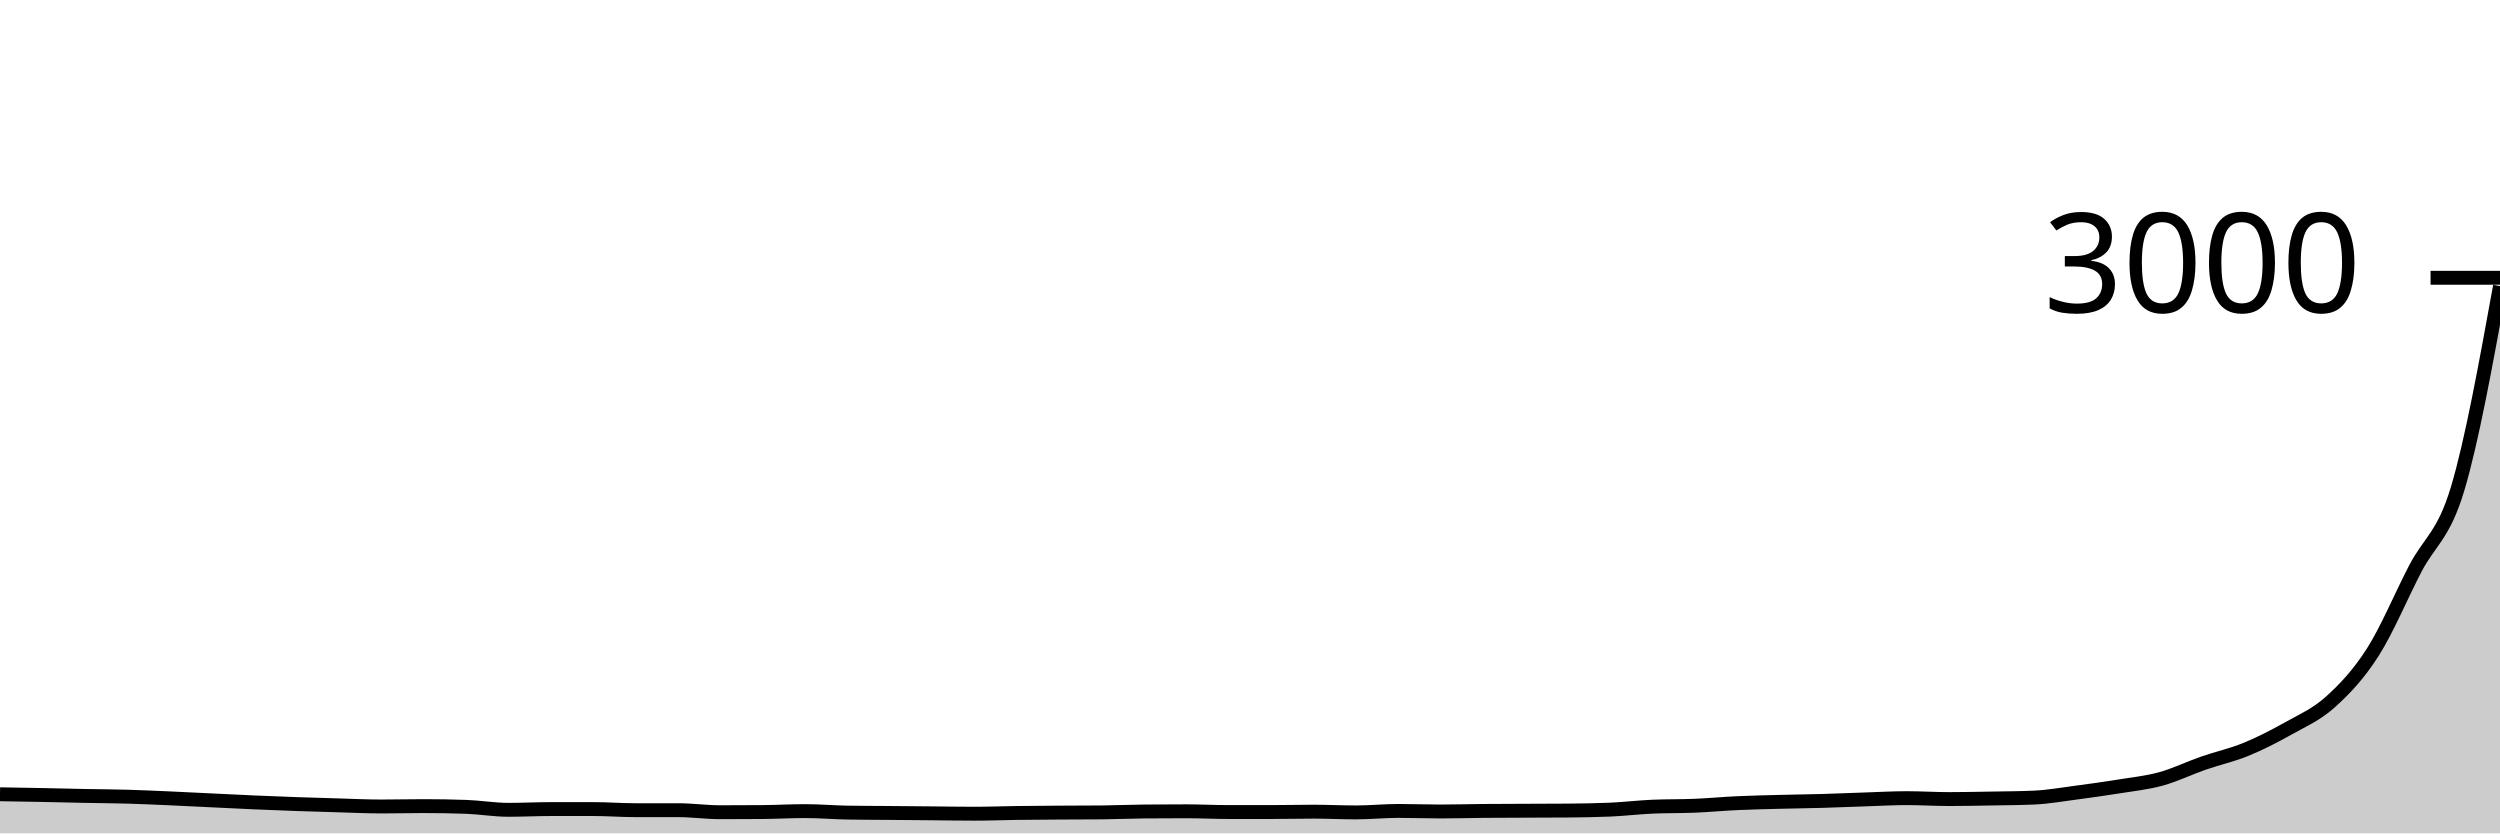
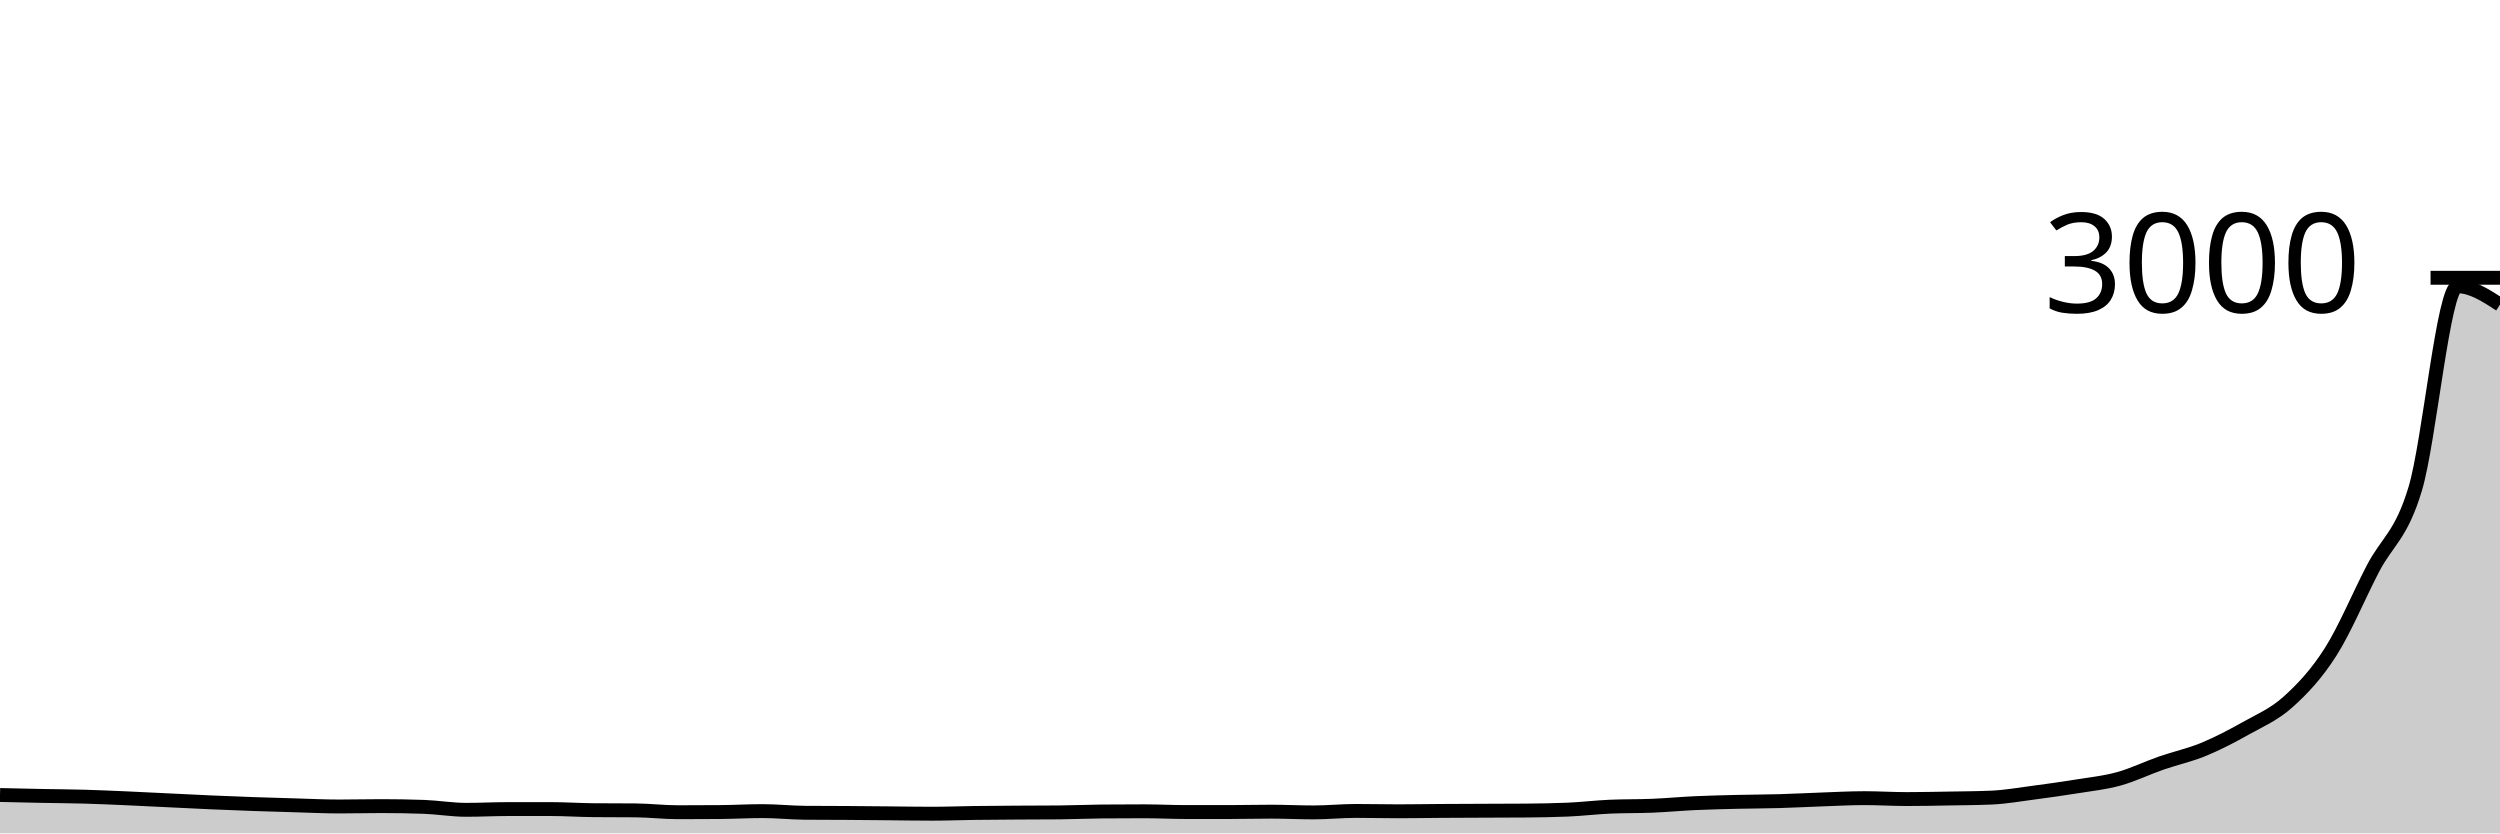
<svg xmlns="http://www.w3.org/2000/svg" viewBox="0 0 180 60">
  <g transform="translate(0,20)">
-     <path class="area" fill="rgba(0, 0, 0, 0.2)" d="M0,37.187C1.017,37.203,2.034,37.22,3.051,37.24C4.068,37.26,5.085,37.287,6.102,37.307C7.119,37.327,8.136,37.331,9.153,37.36C10.169,37.389,11.186,37.436,12.203,37.48C13.22,37.524,14.237,37.578,15.254,37.627C16.271,37.676,17.288,37.729,18.305,37.773C19.322,37.818,20.339,37.858,21.356,37.893C22.373,37.929,23.39,37.958,24.407,37.987C25.424,38.016,26.441,38.067,27.458,38.067C28.475,38.067,29.492,38.04,30.508,38.04C31.525,38.04,32.542,38.058,33.559,38.093C34.576,38.129,35.593,38.307,36.61,38.307C37.627,38.307,38.644,38.253,39.661,38.253C40.678,38.253,41.695,38.253,42.712,38.253C43.729,38.253,44.746,38.333,45.763,38.333C46.78,38.333,47.797,38.333,48.814,38.333C49.831,38.333,50.847,38.48,51.864,38.48C52.881,38.48,53.898,38.476,54.915,38.467C55.932,38.458,56.949,38.4,57.966,38.4C58.983,38.4,60,38.489,61.017,38.507C62.034,38.524,63.051,38.524,64.068,38.533C65.085,38.542,66.102,38.551,67.119,38.56C68.136,38.569,69.153,38.587,70.169,38.587C71.186,38.587,72.203,38.547,73.22,38.533C74.237,38.52,75.254,38.513,76.271,38.507C77.288,38.5,78.305,38.502,79.322,38.493C80.339,38.484,81.356,38.436,82.373,38.427C83.39,38.418,84.407,38.413,85.424,38.413C86.441,38.413,87.458,38.467,88.475,38.467C89.492,38.467,90.508,38.467,91.525,38.467C92.542,38.467,93.559,38.44,94.576,38.44C95.593,38.44,96.61,38.493,97.627,38.493C98.644,38.493,99.661,38.387,100.678,38.387C101.695,38.387,102.712,38.427,103.729,38.427C104.746,38.427,105.763,38.396,106.78,38.387C107.797,38.378,108.814,38.378,109.831,38.373C110.847,38.369,111.864,38.369,112.881,38.36C113.898,38.351,114.915,38.338,115.932,38.293C116.949,38.249,117.966,38.124,118.983,38.08C120,38.036,121.017,38.056,122.034,38.013C123.051,37.971,124.068,37.873,125.085,37.827C126.102,37.78,127.119,37.76,128.136,37.733C129.153,37.707,130.169,37.696,131.186,37.667C132.203,37.638,133.22,37.593,134.237,37.56C135.254,37.527,136.271,37.467,137.288,37.467C138.305,37.467,139.322,37.533,140.339,37.533C141.356,37.533,142.373,37.511,143.39,37.493C144.407,37.476,145.424,37.471,146.441,37.427C147.458,37.382,148.475,37.2,149.492,37.067C150.508,36.933,151.525,36.791,152.542,36.627C153.559,36.462,154.576,36.36,155.593,36.08C156.61,35.8,157.627,35.3,158.644,34.947C159.661,34.593,160.678,34.376,161.695,33.96C162.712,33.544,163.729,33.024,164.746,32.453C165.763,31.882,166.78,31.451,167.797,30.533C168.814,29.616,169.831,28.544,170.847,26.947C171.864,25.349,172.881,22.907,173.898,20.947C174.915,18.987,175.932,18.578,176.949,15.187C177.966,11.796,178.983,6.198,180,0.6L180,40C178.983,40,177.966,40,176.949,40C175.932,40,174.915,40,173.898,40C172.881,40,171.864,40,170.847,40C169.831,40,168.814,40,167.797,40C166.78,40,165.763,40,164.746,40C163.729,40,162.712,40,161.695,40C160.678,40,159.661,40,158.644,40C157.627,40,156.61,40,155.593,40C154.576,40,153.559,40,152.542,40C151.525,40,150.508,40,149.492,40C148.475,40,147.458,40,146.441,40C145.424,40,144.407,40,143.39,40C142.373,40,141.356,40,140.339,40C139.322,40,138.305,40,137.288,40C136.271,40,135.254,40,134.237,40C133.22,40,132.203,40,131.186,40C130.169,40,129.153,40,128.136,40C127.119,40,126.102,40,125.085,40C124.068,40,123.051,40,122.034,40C121.017,40,120,40,118.983,40C117.966,40,116.949,40,115.932,40C114.915,40,113.898,40,112.881,40C111.864,40,110.847,40,109.831,40C108.814,40,107.797,40,106.78,40C105.763,40,104.746,40,103.729,40C102.712,40,101.695,40,100.678,40C99.661,40,98.644,40,97.627,40C96.61,40,95.593,40,94.576,40C93.559,40,92.542,40,91.525,40C90.508,40,89.492,40,88.475,40C87.458,40,86.441,40,85.424,40C84.407,40,83.39,40,82.373,40C81.356,40,80.339,40,79.322,40C78.305,40,77.288,40,76.271,40C75.254,40,74.237,40,73.22,40C72.203,40,71.186,40,70.169,40C69.153,40,68.136,40,67.119,40C66.102,40,65.085,40,64.068,40C63.051,40,62.034,40,61.017,40C60,40,58.983,40,57.966,40C56.949,40,55.932,40,54.915,40C53.898,40,52.881,40,51.864,40C50.847,40,49.831,40,48.814,40C47.797,40,46.78,40,45.763,40C44.746,40,43.729,40,42.712,40C41.695,40,40.678,40,39.661,40C38.644,40,37.627,40,36.61,40C35.593,40,34.576,40,33.559,40C32.542,40,31.525,40,30.508,40C29.492,40,28.475,40,27.458,40C26.441,40,25.424,40,24.407,40C23.39,40,22.373,40,21.356,40C20.339,40,19.322,40,18.305,40C17.288,40,16.271,40,15.254,40C14.237,40,13.22,40,12.203,40C11.186,40,10.169,40,9.153,40C8.136,40,7.119,40,6.102,40C5.085,40,4.068,40,3.051,40C2.034,40,1.017,40,0,40Z" />
-     <path class="line" stroke="black" fill="none" d="M0,37.187C1.017,37.203,2.034,37.22,3.051,37.24C4.068,37.26,5.085,37.287,6.102,37.307C7.119,37.327,8.136,37.331,9.153,37.36C10.169,37.389,11.186,37.436,12.203,37.48C13.22,37.524,14.237,37.578,15.254,37.627C16.271,37.676,17.288,37.729,18.305,37.773C19.322,37.818,20.339,37.858,21.356,37.893C22.373,37.929,23.39,37.958,24.407,37.987C25.424,38.016,26.441,38.067,27.458,38.067C28.475,38.067,29.492,38.04,30.508,38.04C31.525,38.04,32.542,38.058,33.559,38.093C34.576,38.129,35.593,38.307,36.61,38.307C37.627,38.307,38.644,38.253,39.661,38.253C40.678,38.253,41.695,38.253,42.712,38.253C43.729,38.253,44.746,38.333,45.763,38.333C46.78,38.333,47.797,38.333,48.814,38.333C49.831,38.333,50.847,38.48,51.864,38.48C52.881,38.48,53.898,38.476,54.915,38.467C55.932,38.458,56.949,38.4,57.966,38.4C58.983,38.4,60,38.489,61.017,38.507C62.034,38.524,63.051,38.524,64.068,38.533C65.085,38.542,66.102,38.551,67.119,38.56C68.136,38.569,69.153,38.587,70.169,38.587C71.186,38.587,72.203,38.547,73.22,38.533C74.237,38.52,75.254,38.513,76.271,38.507C77.288,38.5,78.305,38.502,79.322,38.493C80.339,38.484,81.356,38.436,82.373,38.427C83.39,38.418,84.407,38.413,85.424,38.413C86.441,38.413,87.458,38.467,88.475,38.467C89.492,38.467,90.508,38.467,91.525,38.467C92.542,38.467,93.559,38.44,94.576,38.44C95.593,38.44,96.61,38.493,97.627,38.493C98.644,38.493,99.661,38.387,100.678,38.387C101.695,38.387,102.712,38.427,103.729,38.427C104.746,38.427,105.763,38.396,106.78,38.387C107.797,38.378,108.814,38.378,109.831,38.373C110.847,38.369,111.864,38.369,112.881,38.36C113.898,38.351,114.915,38.338,115.932,38.293C116.949,38.249,117.966,38.124,118.983,38.08C120,38.036,121.017,38.056,122.034,38.013C123.051,37.971,124.068,37.873,125.085,37.827C126.102,37.78,127.119,37.76,128.136,37.733C129.153,37.707,130.169,37.696,131.186,37.667C132.203,37.638,133.22,37.593,134.237,37.56C135.254,37.527,136.271,37.467,137.288,37.467C138.305,37.467,139.322,37.533,140.339,37.533C141.356,37.533,142.373,37.511,143.39,37.493C144.407,37.476,145.424,37.471,146.441,37.427C147.458,37.382,148.475,37.2,149.492,37.067C150.508,36.933,151.525,36.791,152.542,36.627C153.559,36.462,154.576,36.36,155.593,36.08C156.61,35.8,157.627,35.3,158.644,34.947C159.661,34.593,160.678,34.376,161.695,33.96C162.712,33.544,163.729,33.024,164.746,32.453C165.763,31.882,166.78,31.451,167.797,30.533C168.814,29.616,169.831,28.544,170.847,26.947C171.864,25.349,172.881,22.907,173.898,20.947C174.915,18.987,175.932,18.578,176.949,15.187C177.966,11.796,178.983,6.198,180,0.6" />
+     <path class="area" fill="rgba(0, 0, 0, 0.2)" d="M0,37.24C1.017,37.263,2.034,37.287,3.051,37.307C4.068,37.327,5.085,37.331,6.102,37.36C7.119,37.389,8.136,37.436,9.153,37.48C10.169,37.524,11.186,37.578,12.203,37.627C13.22,37.676,14.237,37.729,15.254,37.773C16.271,37.818,17.288,37.858,18.305,37.893C19.322,37.929,20.339,37.958,21.356,37.987C22.373,38.016,23.39,38.067,24.407,38.067C25.424,38.067,26.441,38.04,27.458,38.04C28.475,38.04,29.492,38.058,30.508,38.093C31.525,38.129,32.542,38.307,33.559,38.307C34.576,38.307,35.593,38.253,36.61,38.253C37.627,38.253,38.644,38.253,39.661,38.253C40.678,38.253,41.695,38.324,42.712,38.333C43.729,38.342,44.746,38.338,45.763,38.347C46.78,38.356,47.797,38.48,48.814,38.48C49.831,38.48,50.847,38.476,51.864,38.467C52.881,38.458,53.898,38.4,54.915,38.4C55.932,38.4,56.949,38.511,57.966,38.52C58.983,38.529,60,38.527,61.017,38.533C62.034,38.54,63.051,38.551,64.068,38.56C65.085,38.569,66.102,38.587,67.119,38.587C68.136,38.587,69.153,38.547,70.169,38.533C71.186,38.52,72.203,38.513,73.22,38.507C74.237,38.5,75.254,38.502,76.271,38.493C77.288,38.484,78.305,38.436,79.322,38.427C80.339,38.418,81.356,38.413,82.373,38.413C83.39,38.413,84.407,38.467,85.424,38.467C86.441,38.467,87.458,38.467,88.475,38.467C89.492,38.467,90.508,38.44,91.525,38.44C92.542,38.44,93.559,38.493,94.576,38.493C95.593,38.493,96.61,38.387,97.627,38.387C98.644,38.387,99.661,38.413,100.678,38.413C101.695,38.413,102.712,38.393,103.729,38.387C104.746,38.38,105.763,38.378,106.78,38.373C107.797,38.369,108.814,38.369,109.831,38.36C110.847,38.351,111.864,38.338,112.881,38.293C113.898,38.249,114.915,38.124,115.932,38.08C116.949,38.036,117.966,38.056,118.983,38.013C120,37.971,121.017,37.873,122.034,37.827C123.051,37.78,124.068,37.758,125.085,37.733C126.102,37.709,127.119,37.709,128.136,37.68C129.153,37.651,130.169,37.596,131.186,37.56C132.203,37.524,133.22,37.467,134.237,37.467C135.254,37.467,136.271,37.533,137.288,37.533C138.305,37.533,139.322,37.511,140.339,37.493C141.356,37.476,142.373,37.471,143.39,37.427C144.407,37.382,145.424,37.2,146.441,37.067C147.458,36.933,148.475,36.791,149.492,36.627C150.508,36.462,151.525,36.36,152.542,36.08C153.559,35.8,154.576,35.3,155.593,34.947C156.61,34.593,157.627,34.378,158.644,33.96C159.661,33.542,160.678,33.011,161.695,32.44C162.712,31.869,163.729,31.449,164.746,30.533C165.763,29.618,166.78,28.544,167.797,26.947C168.814,25.349,169.831,22.907,170.847,20.947C171.864,18.987,172.881,18.576,173.898,15.187C174.915,11.798,175.932,0.613,176.949,0.613C177.966,0.613,178.983,1.273,180,1.933L180,40C178.983,40,177.966,40,176.949,40C175.932,40,174.915,40,173.898,40C172.881,40,171.864,40,170.847,40C169.831,40,168.814,40,167.797,40C166.78,40,165.763,40,164.746,40C163.729,40,162.712,40,161.695,40C160.678,40,159.661,40,158.644,40C157.627,40,156.61,40,155.593,40C154.576,40,153.559,40,152.542,40C151.525,40,150.508,40,149.492,40C148.475,40,147.458,40,146.441,40C145.424,40,144.407,40,143.39,40C142.373,40,141.356,40,140.339,40C139.322,40,138.305,40,137.288,40C136.271,40,135.254,40,134.237,40C133.22,40,132.203,40,131.186,40C130.169,40,129.153,40,128.136,40C127.119,40,126.102,40,125.085,40C124.068,40,123.051,40,122.034,40C121.017,40,120,40,118.983,40C117.966,40,116.949,40,115.932,40C114.915,40,113.898,40,112.881,40C111.864,40,110.847,40,109.831,40C108.814,40,107.797,40,106.78,40C105.763,40,104.746,40,103.729,40C102.712,40,101.695,40,100.678,40C99.661,40,98.644,40,97.627,40C96.61,40,95.593,40,94.576,40C93.559,40,92.542,40,91.525,40C90.508,40,89.492,40,88.475,40C87.458,40,86.441,40,85.424,40C84.407,40,83.39,40,82.373,40C81.356,40,80.339,40,79.322,40C78.305,40,77.288,40,76.271,40C75.254,40,74.237,40,73.22,40C72.203,40,71.186,40,70.169,40C69.153,40,68.136,40,67.119,40C66.102,40,65.085,40,64.068,40C63.051,40,62.034,40,61.017,40C60,40,58.983,40,57.966,40C56.949,40,55.932,40,54.915,40C53.898,40,52.881,40,51.864,40C50.847,40,49.831,40,48.814,40C47.797,40,46.78,40,45.763,40C44.746,40,43.729,40,42.712,40C41.695,40,40.678,40,39.661,40C38.644,40,37.627,40,36.61,40C35.593,40,34.576,40,33.559,40C32.542,40,31.525,40,30.508,40C29.492,40,28.475,40,27.458,40C26.441,40,25.424,40,24.407,40C23.39,40,22.373,40,21.356,40C20.339,40,19.322,40,18.305,40C17.288,40,16.271,40,15.254,40C14.237,40,13.22,40,12.203,40C11.186,40,10.169,40,9.153,40C8.136,40,7.119,40,6.102,40C5.085,40,4.068,40,3.051,40C2.034,40,1.017,40,0,40Z" />
+     <path class="line" stroke="black" fill="none" d="M0,37.24C1.017,37.263,2.034,37.287,3.051,37.307C4.068,37.327,5.085,37.331,6.102,37.36C7.119,37.389,8.136,37.436,9.153,37.48C10.169,37.524,11.186,37.578,12.203,37.627C13.22,37.676,14.237,37.729,15.254,37.773C16.271,37.818,17.288,37.858,18.305,37.893C19.322,37.929,20.339,37.958,21.356,37.987C22.373,38.016,23.39,38.067,24.407,38.067C25.424,38.067,26.441,38.04,27.458,38.04C28.475,38.04,29.492,38.058,30.508,38.093C31.525,38.129,32.542,38.307,33.559,38.307C34.576,38.307,35.593,38.253,36.61,38.253C37.627,38.253,38.644,38.253,39.661,38.253C40.678,38.253,41.695,38.324,42.712,38.333C43.729,38.342,44.746,38.338,45.763,38.347C46.78,38.356,47.797,38.48,48.814,38.48C49.831,38.48,50.847,38.476,51.864,38.467C52.881,38.458,53.898,38.4,54.915,38.4C55.932,38.4,56.949,38.511,57.966,38.52C58.983,38.529,60,38.527,61.017,38.533C62.034,38.54,63.051,38.551,64.068,38.56C65.085,38.569,66.102,38.587,67.119,38.587C68.136,38.587,69.153,38.547,70.169,38.533C71.186,38.52,72.203,38.513,73.22,38.507C74.237,38.5,75.254,38.502,76.271,38.493C77.288,38.484,78.305,38.436,79.322,38.427C80.339,38.418,81.356,38.413,82.373,38.413C83.39,38.413,84.407,38.467,85.424,38.467C86.441,38.467,87.458,38.467,88.475,38.467C89.492,38.467,90.508,38.44,91.525,38.44C92.542,38.44,93.559,38.493,94.576,38.493C95.593,38.493,96.61,38.387,97.627,38.387C98.644,38.387,99.661,38.413,100.678,38.413C101.695,38.413,102.712,38.393,103.729,38.387C104.746,38.38,105.763,38.378,106.78,38.373C107.797,38.369,108.814,38.369,109.831,38.36C110.847,38.351,111.864,38.338,112.881,38.293C113.898,38.249,114.915,38.124,115.932,38.08C116.949,38.036,117.966,38.056,118.983,38.013C120,37.971,121.017,37.873,122.034,37.827C123.051,37.78,124.068,37.758,125.085,37.733C126.102,37.709,127.119,37.709,128.136,37.68C129.153,37.651,130.169,37.596,131.186,37.56C132.203,37.524,133.22,37.467,134.237,37.467C135.254,37.467,136.271,37.533,137.288,37.533C138.305,37.533,139.322,37.511,140.339,37.493C141.356,37.476,142.373,37.471,143.39,37.427C144.407,37.382,145.424,37.2,146.441,37.067C147.458,36.933,148.475,36.791,149.492,36.627C150.508,36.462,151.525,36.36,152.542,36.08C153.559,35.8,154.576,35.3,155.593,34.947C156.61,34.593,157.627,34.378,158.644,33.96C159.661,33.542,160.678,33.011,161.695,32.44C162.712,31.869,163.729,31.449,164.746,30.533C165.763,29.618,166.78,28.544,167.797,26.947C168.814,25.349,169.831,22.907,170.847,20.947C171.864,18.987,172.881,18.576,173.898,15.187C174.915,11.798,175.932,0.613,176.949,0.613C177.966,0.613,178.983,1.273,180,1.933" />
    <path class="axis-ceiling" stroke-width="1" stroke="black" fill="none" d="M175,0L180,0" />
    <text class="axis-ceiling-label" font-family="sans-serif" text-anchor="end" font-size="10px" x="170" y="2.5">3000</text>
  </g>
</svg>
